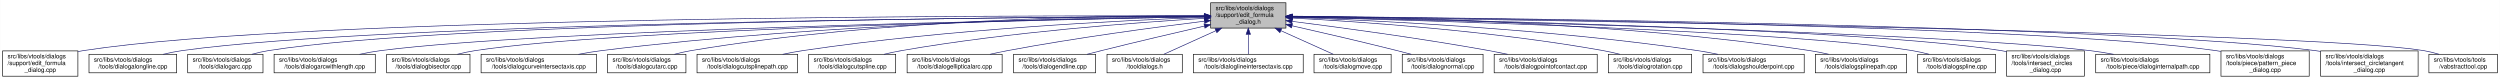
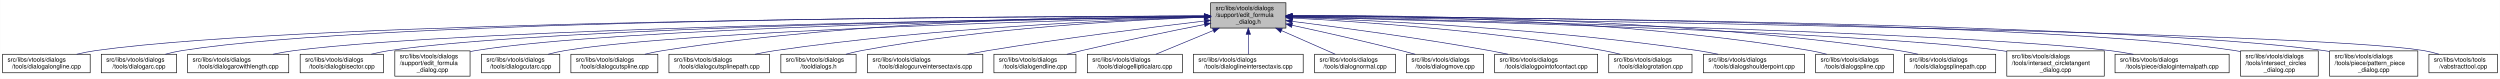
- <svg xmlns="http://www.w3.org/2000/svg" xmlns:xlink="http://www.w3.org/1999/xlink" width="4052pt" height="128pt" viewBox="0.00 0.00 4051.50 128.00">
+ <svg xmlns="http://www.w3.org/2000/svg" xmlns:xlink="http://www.w3.org/1999/xlink" width="4054pt" height="128pt" viewBox="0.00 0.00 4053.50 128.00">
  <g id="graph0" class="graph" transform="scale(1 1) rotate(0) translate(4 124)">
-     <polygon fill="white" stroke="transparent" points="-4,4 -4,-124 4047.5,-124 4047.5,4 -4,4" />
+     <polygon fill="white" stroke="transparent" points="-4,4 -4,-124 4049.5,-124 4049.5,4 -4,4" />
    <g id="node1" class="node">
      <g id="a_node1">
        <a xlink:title=" ">
-           <polygon fill="#bfbfbf" stroke="black" points="1958,-78.5 1958,-119.5 2080,-119.5 2080,-78.5 1958,-78.5" />
-           <text text-anchor="start" x="1966" y="-107.5" font-family="Helvetica,sans-Serif" font-size="10.00">src/libs/vtools/dialogs</text>
-           <text text-anchor="start" x="1966" y="-96.5" font-family="Helvetica,sans-Serif" font-size="10.00">/support/edit_formula</text>
-           <text text-anchor="middle" x="2019" y="-85.5" font-family="Helvetica,sans-Serif" font-size="10.00">_dialog.h</text>
+           <polygon fill="#bfbfbf" stroke="black" points="1959,-78.5 1959,-119.5 2081,-119.5 2081,-78.5 1959,-78.5" />
+           <text text-anchor="start" x="1967" y="-107.5" font-family="Helvetica,sans-Serif" font-size="10.00">src/libs/vtools/dialogs</text>
+           <text text-anchor="start" x="1967" y="-96.5" font-family="Helvetica,sans-Serif" font-size="10.00">/support/edit_formula</text>
+           <text text-anchor="middle" x="2020" y="-85.5" font-family="Helvetica,sans-Serif" font-size="10.00">_dialog.h</text>
        </a>
      </g>
    </g>
    <g id="node2" class="node">
      <g id="a_node2">
-         <a xlink:href="../../d7/d8d/edit__formula__dialog_8cpp.html" target="_top" xlink:title=" ">
-           <polygon fill="white" stroke="black" points="0,-0.5 0,-41.5 122,-41.5 122,-0.5 0,-0.5" />
-           <text text-anchor="start" x="8" y="-29.5" font-family="Helvetica,sans-Serif" font-size="10.00">src/libs/vtools/dialogs</text>
-           <text text-anchor="start" x="8" y="-18.5" font-family="Helvetica,sans-Serif" font-size="10.00">/support/edit_formula</text>
-           <text text-anchor="middle" x="61" y="-7.5" font-family="Helvetica,sans-Serif" font-size="10.00">_dialog.cpp</text>
+         <a xlink:href="../../d6/d5d/dialogalongline_8cpp.html" target="_top" xlink:title=" ">
+           <polygon fill="white" stroke="black" points="0,-6 0,-36 142,-36 142,-6 0,-6" />
+           <text text-anchor="start" x="8" y="-24" font-family="Helvetica,sans-Serif" font-size="10.00">src/libs/vtools/dialogs</text>
+           <text text-anchor="middle" x="71" y="-13" font-family="Helvetica,sans-Serif" font-size="10.00">/tools/dialogalongline.cpp</text>
        </a>
      </g>
    </g>
    <g id="edge1" class="edge">
-       <path fill="none" stroke="midnightblue" d="M1947.44,-98.25C1647.55,-98.94 490.88,-97.85 131,-42 128.13,-41.55 125.21,-41.03 122.27,-40.44" />
-       <polygon fill="midnightblue" stroke="midnightblue" points="1947.76,-101.75 1957.75,-98.23 1947.74,-94.75 1947.76,-101.75" />
+       <path fill="none" stroke="midnightblue" d="M1948.71,-97.91C1651.25,-97.23 507.92,-91.38 151,-42 140.93,-40.61 130.29,-38.45 120.18,-36.06" />
+       <polygon fill="midnightblue" stroke="midnightblue" points="1948.93,-101.41 1958.94,-97.93 1948.94,-94.41 1948.93,-101.41" />
    </g>
    <g id="node3" class="node">
      <g id="a_node3">
-         <a xlink:href="../../d6/d5d/dialogalongline_8cpp.html" target="_top" xlink:title=" ">
-           <polygon fill="white" stroke="black" points="140,-6 140,-36 282,-36 282,-6 140,-6" />
-           <text text-anchor="start" x="148" y="-24" font-family="Helvetica,sans-Serif" font-size="10.00">src/libs/vtools/dialogs</text>
-           <text text-anchor="middle" x="211" y="-13" font-family="Helvetica,sans-Serif" font-size="10.00">/tools/dialogalongline.cpp</text>
+         <a xlink:href="../../d1/d37/dialogarc_8cpp.html" target="_top" xlink:title=" ">
+           <polygon fill="white" stroke="black" points="160,-6 160,-36 282,-36 282,-6 160,-6" />
+           <text text-anchor="start" x="168" y="-24" font-family="Helvetica,sans-Serif" font-size="10.00">src/libs/vtools/dialogs</text>
+           <text text-anchor="middle" x="221" y="-13" font-family="Helvetica,sans-Serif" font-size="10.00">/tools/dialogarc.cpp</text>
        </a>
      </g>
    </g>
    <g id="edge2" class="edge">
-       <path fill="none" stroke="midnightblue" d="M1947.53,-97.71C1664.11,-96.24 618.78,-87.75 291,-42 280.93,-40.59 270.3,-38.43 260.18,-36.04" />
-       <polygon fill="midnightblue" stroke="midnightblue" points="1947.67,-101.21 1957.69,-97.76 1947.7,-94.21 1947.67,-101.21" />
+       <path fill="none" stroke="midnightblue" d="M1948.44,-98.02C1664.68,-97.75 618.16,-93.23 291,-42 282.13,-40.61 272.8,-38.45 263.94,-36.06" />
+       <polygon fill="midnightblue" stroke="midnightblue" points="1948.61,-101.52 1958.61,-98.03 1948.61,-94.52 1948.61,-101.52" />
    </g>
    <g id="node4" class="node">
      <g id="a_node4">
-         <a xlink:href="../../d1/d37/dialogarc_8cpp.html" target="_top" xlink:title=" ">
-           <polygon fill="white" stroke="black" points="300,-6 300,-36 422,-36 422,-6 300,-6" />
+         <a xlink:href="../../d2/d29/dialogarcwithlength_8cpp.html" target="_top" xlink:title=" ">
+           <polygon fill="white" stroke="black" points="300,-6 300,-36 464,-36 464,-6 300,-6" />
          <text text-anchor="start" x="308" y="-24" font-family="Helvetica,sans-Serif" font-size="10.00">src/libs/vtools/dialogs</text>
-           <text text-anchor="middle" x="361" y="-13" font-family="Helvetica,sans-Serif" font-size="10.00">/tools/dialogarc.cpp</text>
+           <text text-anchor="middle" x="382" y="-13" font-family="Helvetica,sans-Serif" font-size="10.00">/tools/dialogarcwithlength.cpp</text>
        </a>
      </g>
    </g>
    <g id="edge3" class="edge">
-       <path fill="none" stroke="midnightblue" d="M1947.98,-97.79C1679.89,-96.62 729.45,-89.18 431,-42 422.14,-40.6 412.8,-38.44 403.95,-36.04" />
-       <polygon fill="midnightblue" stroke="midnightblue" points="1947.97,-101.29 1957.98,-97.83 1948,-94.29 1947.97,-101.29" />
+       <path fill="none" stroke="midnightblue" d="M1948.73,-97.13C1684.94,-93.62 764.22,-78.97 473,-42 461.77,-40.57 449.87,-38.43 438.52,-36.07" />
+       <polygon fill="midnightblue" stroke="midnightblue" points="1948.91,-100.63 1958.95,-97.26 1949,-93.63 1948.91,-100.63" />
    </g>
    <g id="node5" class="node">
      <g id="a_node5">
-         <a xlink:href="../../d2/d29/dialogarcwithlength_8cpp.html" target="_top" xlink:title=" ">
-           <polygon fill="white" stroke="black" points="440,-6 440,-36 604,-36 604,-6 440,-6" />
-           <text text-anchor="start" x="448" y="-24" font-family="Helvetica,sans-Serif" font-size="10.00">src/libs/vtools/dialogs</text>
-           <text text-anchor="middle" x="522" y="-13" font-family="Helvetica,sans-Serif" font-size="10.00">/tools/dialogarcwithlength.cpp</text>
+         <a xlink:href="../../da/dfa/dialogbisector_8cpp.html" target="_top" xlink:title=" ">
+           <polygon fill="white" stroke="black" points="482.5,-6 482.5,-36 617.5,-36 617.5,-6 482.5,-6" />
+           <text text-anchor="start" x="490.5" y="-24" font-family="Helvetica,sans-Serif" font-size="10.00">src/libs/vtools/dialogs</text>
+           <text text-anchor="middle" x="550" y="-13" font-family="Helvetica,sans-Serif" font-size="10.00">/tools/dialogbisector.cpp</text>
        </a>
      </g>
    </g>
    <g id="edge4" class="edge">
-       <path fill="none" stroke="midnightblue" d="M1947.27,-96.82C1698.7,-92.46 875.15,-75.76 613,-42 601.77,-40.55 589.88,-38.4 578.52,-36.04" />
-       <polygon fill="midnightblue" stroke="midnightblue" points="1947.56,-100.32 1957.62,-97 1947.68,-93.32 1947.56,-100.32" />
+       <path fill="none" stroke="midnightblue" d="M1948.46,-97.15C1701.53,-93.88 885.9,-80.37 627,-42 617.44,-40.58 607.35,-38.44 597.73,-36.09" />
+       <polygon fill="midnightblue" stroke="midnightblue" points="1948.7,-100.65 1958.75,-97.28 1948.79,-93.65 1948.7,-100.65" />
    </g>
    <g id="node6" class="node">
      <g id="a_node6">
-         <a xlink:href="../../da/dfa/dialogbisector_8cpp.html" target="_top" xlink:title=" ">
-           <polygon fill="white" stroke="black" points="622.5,-6 622.5,-36 757.5,-36 757.5,-6 622.5,-6" />
-           <text text-anchor="start" x="630.5" y="-24" font-family="Helvetica,sans-Serif" font-size="10.00">src/libs/vtools/dialogs</text>
-           <text text-anchor="middle" x="690" y="-13" font-family="Helvetica,sans-Serif" font-size="10.00">/tools/dialogbisector.cpp</text>
+         <a xlink:href="../../d7/d8d/edit__formula__dialog_8cpp.html" target="_top" xlink:title=" ">
+           <polygon fill="white" stroke="black" points="636,-0.5 636,-41.5 758,-41.5 758,-0.5 636,-0.5" />
+           <text text-anchor="start" x="644" y="-29.5" font-family="Helvetica,sans-Serif" font-size="10.00">src/libs/vtools/dialogs</text>
+           <text text-anchor="start" x="644" y="-18.5" font-family="Helvetica,sans-Serif" font-size="10.00">/support/edit_formula</text>
+           <text text-anchor="middle" x="697" y="-7.5" font-family="Helvetica,sans-Serif" font-size="10.00">_dialog.cpp</text>
        </a>
      </g>
    </g>
    <g id="edge5" class="edge">
-       <path fill="none" stroke="midnightblue" d="M1947.36,-96.8C1716.91,-92.63 996.3,-77.04 766,-42 756.56,-40.56 746.6,-38.42 737.11,-36.06" />
-       <polygon fill="midnightblue" stroke="midnightblue" points="1947.58,-100.3 1957.64,-96.98 1947.7,-93.31 1947.58,-100.3" />
+       <path fill="none" stroke="midnightblue" d="M1948.73,-97C1718.61,-93.44 997.05,-79.48 767,-42 764.13,-41.53 761.21,-40.99 758.28,-40.38" />
+       <polygon fill="midnightblue" stroke="midnightblue" points="1948.94,-100.51 1958.99,-97.16 1949.04,-93.51 1948.94,-100.51" />
    </g>
    <g id="node7" class="node">
      <g id="a_node7">
-         <a xlink:href="../../dd/d39/dialogcurveintersectaxis_8cpp.html" target="_top" xlink:title=" ">
-           <polygon fill="white" stroke="black" points="775.5,-6 775.5,-36 962.5,-36 962.5,-6 775.5,-6" />
-           <text text-anchor="start" x="783.5" y="-24" font-family="Helvetica,sans-Serif" font-size="10.00">src/libs/vtools/dialogs</text>
-           <text text-anchor="middle" x="869" y="-13" font-family="Helvetica,sans-Serif" font-size="10.00">/tools/dialogcurveintersectaxis.cpp</text>
+         <a xlink:href="../../d9/d90/dialogcutarc_8cpp.html" target="_top" xlink:title=" ">
+           <polygon fill="white" stroke="black" points="776.5,-6 776.5,-36 903.5,-36 903.5,-6 776.5,-6" />
+           <text text-anchor="start" x="784.5" y="-24" font-family="Helvetica,sans-Serif" font-size="10.00">src/libs/vtools/dialogs</text>
+           <text text-anchor="middle" x="840" y="-13" font-family="Helvetica,sans-Serif" font-size="10.00">/tools/dialogcutarc.cpp</text>
        </a>
      </g>
    </g>
    <g id="edge6" class="edge">
-       <path fill="none" stroke="midnightblue" d="M1947.84,-97.63C1778.12,-96 1336.47,-87.37 971,-42 958.73,-40.48 945.73,-38.34 933.26,-36.02" />
-       <polygon fill="midnightblue" stroke="midnightblue" points="1947.87,-101.13 1957.9,-97.72 1947.93,-94.13 1947.87,-101.13" />
+       <path fill="none" stroke="midnightblue" d="M1948.79,-96.45C1736.93,-91.52 1112.86,-74.56 912,-42 903.04,-40.55 893.59,-38.39 884.6,-36.03" />
+       <polygon fill="midnightblue" stroke="midnightblue" points="1948.79,-99.95 1958.87,-96.68 1948.95,-92.95 1948.79,-99.95" />
    </g>
    <g id="node8" class="node">
      <g id="a_node8">
-         <a xlink:href="../../d9/d90/dialogcutarc_8cpp.html" target="_top" xlink:title=" ">
-           <polygon fill="white" stroke="black" points="980.5,-6 980.5,-36 1107.5,-36 1107.5,-6 980.5,-6" />
-           <text text-anchor="start" x="988.5" y="-24" font-family="Helvetica,sans-Serif" font-size="10.00">src/libs/vtools/dialogs</text>
-           <text text-anchor="middle" x="1044" y="-13" font-family="Helvetica,sans-Serif" font-size="10.00">/tools/dialogcutarc.cpp</text>
+         <a xlink:href="../../d3/d2e/dialogcutspline_8cpp.html" target="_top" xlink:title=" ">
+           <polygon fill="white" stroke="black" points="921.5,-6 921.5,-36 1062.5,-36 1062.5,-6 921.5,-6" />
+           <text text-anchor="start" x="929.5" y="-24" font-family="Helvetica,sans-Serif" font-size="10.00">src/libs/vtools/dialogs</text>
+           <text text-anchor="middle" x="992" y="-13" font-family="Helvetica,sans-Serif" font-size="10.00">/tools/dialogcutspline.cpp</text>
        </a>
      </g>
    </g>
    <g id="edge7" class="edge">
-       <path fill="none" stroke="midnightblue" d="M1947.78,-98.61C1794.51,-98.84 1422.44,-93.48 1116,-42 1107.17,-40.52 1097.87,-38.38 1089,-36.05" />
-       <polygon fill="midnightblue" stroke="midnightblue" points="1948.01,-102.11 1958,-98.59 1947.99,-95.11 1948.01,-102.11" />
+       <path fill="none" stroke="midnightblue" d="M1948.68,-98.37C1789.97,-98.21 1395.99,-92.26 1071,-42 1061.35,-40.51 1051.17,-38.37 1041.43,-36.04" />
+       <polygon fill="midnightblue" stroke="midnightblue" points="1948.79,-101.87 1958.79,-98.38 1948.79,-94.87 1948.79,-101.87" />
    </g>
    <g id="node9" class="node">
      <g id="a_node9">
        <a xlink:href="../../df/d30/dialogcutsplinepath_8cpp.html" target="_top" xlink:title=" ">
-           <polygon fill="white" stroke="black" points="1125.5,-6 1125.5,-36 1288.5,-36 1288.5,-6 1125.5,-6" />
-           <text text-anchor="start" x="1133.5" y="-24" font-family="Helvetica,sans-Serif" font-size="10.00">src/libs/vtools/dialogs</text>
-           <text text-anchor="middle" x="1207" y="-13" font-family="Helvetica,sans-Serif" font-size="10.00">/tools/dialogcutsplinepath.cpp</text>
+           <polygon fill="white" stroke="black" points="1080.5,-6 1080.5,-36 1243.5,-36 1243.5,-6 1080.5,-6" />
+           <text text-anchor="start" x="1088.5" y="-24" font-family="Helvetica,sans-Serif" font-size="10.00">src/libs/vtools/dialogs</text>
+           <text text-anchor="middle" x="1162" y="-13" font-family="Helvetica,sans-Serif" font-size="10.00">/tools/dialogcutsplinepath.cpp</text>
        </a>
      </g>
    </g>
    <g id="edge8" class="edge">
-       <path fill="none" stroke="midnightblue" d="M1947.6,-95.8C1817.56,-91.06 1533.69,-77.3 1297,-42 1286.39,-40.42 1275.17,-38.29 1264.39,-36.02" />
-       <polygon fill="midnightblue" stroke="midnightblue" points="1947.7,-99.31 1957.82,-96.17 1947.95,-92.31 1947.7,-99.31" />
+       <path fill="none" stroke="midnightblue" d="M1948.23,-96.19C1812.04,-92 1506.99,-78.99 1253,-42 1242.28,-40.44 1230.93,-38.32 1220.03,-36.05" />
+       <polygon fill="midnightblue" stroke="midnightblue" points="1948.43,-99.7 1958.53,-96.5 1948.64,-92.7 1948.43,-99.7" />
    </g>
    <g id="node10" class="node">
      <g id="a_node10">
-         <a xlink:href="../../d3/d2e/dialogcutspline_8cpp.html" target="_top" xlink:title=" ">
-           <polygon fill="white" stroke="black" points="1306.5,-6 1306.5,-36 1447.5,-36 1447.5,-6 1306.5,-6" />
-           <text text-anchor="start" x="1314.5" y="-24" font-family="Helvetica,sans-Serif" font-size="10.00">src/libs/vtools/dialogs</text>
-           <text text-anchor="middle" x="1377" y="-13" font-family="Helvetica,sans-Serif" font-size="10.00">/tools/dialogcutspline.cpp</text>
+         <a xlink:href="../../df/ded/tooldialogs_8h.html" target="_top" xlink:title=" ">
+           <polygon fill="white" stroke="black" points="1262,-6 1262,-36 1384,-36 1384,-6 1262,-6" />
+           <text text-anchor="start" x="1270" y="-24" font-family="Helvetica,sans-Serif" font-size="10.00">src/libs/vtools/dialogs</text>
+           <text text-anchor="middle" x="1323" y="-13" font-family="Helvetica,sans-Serif" font-size="10.00">/tooldialogs.h</text>
        </a>
      </g>
    </g>
    <g id="edge9" class="edge">
-       <path fill="none" stroke="midnightblue" d="M1947.85,-94.24C1840.75,-87.83 1632,-72.43 1457,-42 1447.69,-40.38 1437.86,-38.27 1428.41,-36.02" />
-       <polygon fill="midnightblue" stroke="midnightblue" points="1947.71,-97.74 1957.9,-94.83 1948.12,-90.75 1947.71,-97.74" />
+       <path fill="none" stroke="midnightblue" d="M1948.7,-96.02C1831.74,-91.79 1592.21,-79.01 1393,-42 1384.67,-40.45 1375.91,-38.35 1367.51,-36.08" />
+       <polygon fill="midnightblue" stroke="midnightblue" points="1948.84,-99.52 1958.95,-96.38 1949.08,-92.53 1948.84,-99.52" />
    </g>
    <g id="node11" class="node">
      <g id="a_node11">
-         <a xlink:href="../../d9/d68/dialogellipticalarc_8cpp.html" target="_top" xlink:title=" ">
-           <polygon fill="white" stroke="black" points="1466,-6 1466,-36 1620,-36 1620,-6 1466,-6" />
-           <text text-anchor="start" x="1474" y="-24" font-family="Helvetica,sans-Serif" font-size="10.00">src/libs/vtools/dialogs</text>
-           <text text-anchor="middle" x="1543" y="-13" font-family="Helvetica,sans-Serif" font-size="10.00">/tools/dialogellipticalarc.cpp</text>
+         <a xlink:href="../../dd/d39/dialogcurveintersectaxis_8cpp.html" target="_top" xlink:title=" ">
+           <polygon fill="white" stroke="black" points="1402.5,-6 1402.5,-36 1589.5,-36 1589.5,-6 1402.5,-6" />
+           <text text-anchor="start" x="1410.5" y="-24" font-family="Helvetica,sans-Serif" font-size="10.00">src/libs/vtools/dialogs</text>
+           <text text-anchor="middle" x="1496" y="-13" font-family="Helvetica,sans-Serif" font-size="10.00">/tools/dialogcurveintersectaxis.cpp</text>
        </a>
      </g>
    </g>
    <g id="edge10" class="edge">
-       <path fill="none" stroke="midnightblue" d="M1947.69,-89.63C1869.26,-79.99 1739.66,-62.77 1629,-42 1619.66,-40.25 1609.8,-38.17 1600.22,-36.03" />
-       <polygon fill="midnightblue" stroke="midnightblue" points="1947.59,-93.14 1957.94,-90.88 1948.43,-86.19 1947.59,-93.14" />
+       <path fill="none" stroke="midnightblue" d="M1948.73,-89.9C1864.66,-80.04 1720.82,-62.17 1598,-42 1587.14,-40.22 1575.66,-38.15 1564.48,-36.03" />
+       <polygon fill="midnightblue" stroke="midnightblue" points="1948.34,-93.38 1958.68,-91.06 1949.15,-86.43 1948.34,-93.38" />
    </g>
    <g id="node12" class="node">
      <g id="a_node12">
        <a xlink:href="../../d3/d15/dialogendline_8cpp.html" target="_top" xlink:title=" ">
-           <polygon fill="white" stroke="black" points="1638.5,-6 1638.5,-36 1771.5,-36 1771.5,-6 1638.5,-6" />
-           <text text-anchor="start" x="1646.5" y="-24" font-family="Helvetica,sans-Serif" font-size="10.00">src/libs/vtools/dialogs</text>
-           <text text-anchor="middle" x="1705" y="-13" font-family="Helvetica,sans-Serif" font-size="10.00">/tools/dialogendline.cpp</text>
+           <polygon fill="white" stroke="black" points="1607.5,-6 1607.5,-36 1740.5,-36 1740.5,-6 1607.5,-6" />
+           <text text-anchor="start" x="1615.5" y="-24" font-family="Helvetica,sans-Serif" font-size="10.00">src/libs/vtools/dialogs</text>
+           <text text-anchor="middle" x="1674" y="-13" font-family="Helvetica,sans-Serif" font-size="10.00">/tools/dialogendline.cpp</text>
        </a>
      </g>
    </g>
    <g id="edge11" class="edge">
-       <path fill="none" stroke="midnightblue" d="M1947.9,-81.78C1900.53,-70.85 1836.95,-55.94 1781,-42 1773.45,-40.12 1765.5,-38.09 1757.69,-36.06" />
-       <polygon fill="midnightblue" stroke="midnightblue" points="1947.22,-85.22 1957.75,-84.05 1948.79,-78.4 1947.22,-85.22" />
+       <path fill="none" stroke="midnightblue" d="M1949.02,-84.34C1894.44,-73.58 1817.23,-57.81 1750,-42 1742.16,-40.16 1733.9,-38.1 1725.83,-36.03" />
+       <polygon fill="midnightblue" stroke="midnightblue" points="1948.46,-87.8 1958.94,-86.29 1949.81,-80.93 1948.46,-87.8" />
    </g>
    <g id="node13" class="node">
      <g id="a_node13">
-         <a xlink:href="../../df/ded/tooldialogs_8h.html" target="_top" xlink:title=" ">
-           <polygon fill="white" stroke="black" points="1790,-6 1790,-36 1912,-36 1912,-6 1790,-6" />
-           <text text-anchor="start" x="1798" y="-24" font-family="Helvetica,sans-Serif" font-size="10.00">src/libs/vtools/dialogs</text>
-           <text text-anchor="middle" x="1851" y="-13" font-family="Helvetica,sans-Serif" font-size="10.00">/tooldialogs.h</text>
+         <a xlink:href="../../d9/d68/dialogellipticalarc_8cpp.html" target="_top" xlink:title=" ">
+           <polygon fill="white" stroke="black" points="1759,-6 1759,-36 1913,-36 1913,-6 1759,-6" />
+           <text text-anchor="start" x="1767" y="-24" font-family="Helvetica,sans-Serif" font-size="10.00">src/libs/vtools/dialogs</text>
+           <text text-anchor="middle" x="1836" y="-13" font-family="Helvetica,sans-Serif" font-size="10.00">/tools/dialogellipticalarc.cpp</text>
        </a>
      </g>
    </g>
    <g id="edge12" class="edge">
-       <path fill="none" stroke="midnightblue" d="M1966.57,-74.28C1938.88,-61.76 1905.83,-46.81 1882.18,-36.11" />
-       <polygon fill="midnightblue" stroke="midnightblue" points="1965.18,-77.5 1975.74,-78.43 1968.07,-71.12 1965.18,-77.5" />
+       <path fill="none" stroke="midnightblue" d="M1963.37,-74.61C1932.88,-62.02 1896.28,-46.9 1870.15,-36.11" />
+       <polygon fill="midnightblue" stroke="midnightblue" points="1962.04,-77.85 1972.62,-78.43 1964.71,-71.38 1962.04,-77.85" />
    </g>
    <g id="node14" class="node">
      <g id="a_node14">
        <a xlink:href="../../de/d3c/dialoglineintersectaxis_8cpp.html" target="_top" xlink:title=" ">
-           <polygon fill="white" stroke="black" points="1930,-6 1930,-36 2108,-36 2108,-6 1930,-6" />
-           <text text-anchor="start" x="1938" y="-24" font-family="Helvetica,sans-Serif" font-size="10.00">src/libs/vtools/dialogs</text>
-           <text text-anchor="middle" x="2019" y="-13" font-family="Helvetica,sans-Serif" font-size="10.00">/tools/dialoglineintersectaxis.cpp</text>
+           <polygon fill="white" stroke="black" points="1931,-6 1931,-36 2109,-36 2109,-6 1931,-6" />
+           <text text-anchor="start" x="1939" y="-24" font-family="Helvetica,sans-Serif" font-size="10.00">src/libs/vtools/dialogs</text>
+           <text text-anchor="middle" x="2020" y="-13" font-family="Helvetica,sans-Serif" font-size="10.00">/tools/dialoglineintersectaxis.cpp</text>
        </a>
      </g>
    </g>
    <g id="edge13" class="edge">
-       <path fill="none" stroke="midnightblue" d="M2019,-68.28C2019,-57.25 2019,-45.25 2019,-36.23" />
-       <polygon fill="midnightblue" stroke="midnightblue" points="2015.5,-68.43 2019,-78.43 2022.5,-68.43 2015.5,-68.43" />
+       <path fill="none" stroke="midnightblue" d="M2020,-68.28C2020,-57.25 2020,-45.25 2020,-36.23" />
+       <polygon fill="midnightblue" stroke="midnightblue" points="2016.5,-68.43 2020,-78.43 2023.5,-68.43 2016.5,-68.43" />
    </g>
    <g id="node15" class="node">
      <g id="a_node15">
-         <a xlink:href="../../d2/d51/dialogmove_8cpp.html" target="_top" xlink:title=" ">
-           <polygon fill="white" stroke="black" points="2125.5,-6 2125.5,-36 2250.5,-36 2250.5,-6 2125.5,-6" />
-           <text text-anchor="start" x="2133.5" y="-24" font-family="Helvetica,sans-Serif" font-size="10.00">src/libs/vtools/dialogs</text>
-           <text text-anchor="middle" x="2188" y="-13" font-family="Helvetica,sans-Serif" font-size="10.00">/tools/dialogmove.cpp</text>
+         <a xlink:href="../../da/df4/dialognormal_8cpp.html" target="_top" xlink:title=" ">
+           <polygon fill="white" stroke="black" points="2127.5,-6 2127.5,-36 2258.5,-36 2258.5,-6 2127.5,-6" />
+           <text text-anchor="start" x="2135.5" y="-24" font-family="Helvetica,sans-Serif" font-size="10.00">src/libs/vtools/dialogs</text>
+           <text text-anchor="middle" x="2193" y="-13" font-family="Helvetica,sans-Serif" font-size="10.00">/tools/dialognormal.cpp</text>
        </a>
      </g>
    </g>
    <g id="edge14" class="edge">
-       <path fill="none" stroke="midnightblue" d="M2071.74,-74.28C2099.6,-61.76 2132.84,-46.81 2156.63,-36.11" />
-       <polygon fill="midnightblue" stroke="midnightblue" points="2070.21,-71.13 2062.52,-78.43 2073.08,-77.52 2070.21,-71.13" />
+       <path fill="none" stroke="midnightblue" d="M2073.99,-74.28C2102.5,-61.76 2136.54,-46.81 2160.89,-36.11" />
+       <polygon fill="midnightblue" stroke="midnightblue" points="2072.3,-71.2 2064.55,-78.43 2075.12,-77.61 2072.3,-71.2" />
    </g>
    <g id="node16" class="node">
      <g id="a_node16">
-         <a xlink:href="../../da/df4/dialognormal_8cpp.html" target="_top" xlink:title=" ">
-           <polygon fill="white" stroke="black" points="2268.5,-6 2268.5,-36 2399.5,-36 2399.5,-6 2268.5,-6" />
-           <text text-anchor="start" x="2276.5" y="-24" font-family="Helvetica,sans-Serif" font-size="10.00">src/libs/vtools/dialogs</text>
-           <text text-anchor="middle" x="2334" y="-13" font-family="Helvetica,sans-Serif" font-size="10.00">/tools/dialognormal.cpp</text>
+         <a xlink:href="../../d2/d51/dialogmove_8cpp.html" target="_top" xlink:title=" ">
+           <polygon fill="white" stroke="black" points="2276.5,-6 2276.5,-36 2401.5,-36 2401.5,-6 2276.5,-6" />
+           <text text-anchor="start" x="2284.5" y="-24" font-family="Helvetica,sans-Serif" font-size="10.00">src/libs/vtools/dialogs</text>
+           <text text-anchor="middle" x="2339" y="-13" font-family="Helvetica,sans-Serif" font-size="10.00">/tools/dialogmove.cpp</text>
        </a>
      </g>
    </g>
    <g id="edge15" class="edge">
-       <path fill="none" stroke="midnightblue" d="M2090.05,-82.19C2138.13,-71.32 2203.02,-56.32 2260,-42 2267.49,-40.12 2275.38,-38.06 2283.11,-36.01" />
-       <polygon fill="midnightblue" stroke="midnightblue" points="2089.04,-78.83 2080.06,-84.44 2090.58,-85.66 2089.04,-78.83" />
+       <path fill="none" stroke="midnightblue" d="M2091.12,-82.98C2140.82,-72.23 2208.66,-57.05 2268,-42 2275.32,-40.14 2283.04,-38.08 2290.59,-36" />
+       <polygon fill="midnightblue" stroke="midnightblue" points="2090.15,-79.61 2081.11,-85.14 2091.62,-86.45 2090.15,-79.61" />
    </g>
    <g id="node17" class="node">
      <g id="a_node17">
        <a xlink:href="../../d9/df4/dialogpointofcontact_8cpp.html" target="_top" xlink:title=" ">
-           <polygon fill="white" stroke="black" points="2417.5,-6 2417.5,-36 2584.5,-36 2584.5,-6 2417.5,-6" />
-           <text text-anchor="start" x="2425.5" y="-24" font-family="Helvetica,sans-Serif" font-size="10.00">src/libs/vtools/dialogs</text>
-           <text text-anchor="middle" x="2501" y="-13" font-family="Helvetica,sans-Serif" font-size="10.00">/tools/dialogpointofcontact.cpp</text>
+           <polygon fill="white" stroke="black" points="2419.5,-6 2419.5,-36 2586.5,-36 2586.5,-6 2419.5,-6" />
+           <text text-anchor="start" x="2427.5" y="-24" font-family="Helvetica,sans-Serif" font-size="10.00">src/libs/vtools/dialogs</text>
+           <text text-anchor="middle" x="2503" y="-13" font-family="Helvetica,sans-Serif" font-size="10.00">/tools/dialogpointofcontact.cpp</text>
        </a>
      </g>
    </g>
    <g id="edge16" class="edge">
-       <path fill="none" stroke="midnightblue" d="M2090.26,-89.32C2168.63,-79.41 2298.19,-61.97 2409,-42 2418.81,-40.23 2429.17,-38.17 2439.26,-36.06" />
-       <polygon fill="midnightblue" stroke="midnightblue" points="2089.5,-85.89 2080.01,-90.61 2090.37,-92.83 2089.5,-85.89" />
+       <path fill="none" stroke="midnightblue" d="M2091.44,-89.33C2170.02,-79.44 2299.91,-62 2411,-42 2420.81,-40.23 2431.17,-38.17 2441.26,-36.06" />
+       <polygon fill="midnightblue" stroke="midnightblue" points="2090.66,-85.9 2081.17,-90.62 2091.53,-92.85 2090.66,-85.9" />
    </g>
    <g id="node18" class="node">
      <g id="a_node18">
        <a xlink:href="../../dc/d64/dialogrotation_8cpp.html" target="_top" xlink:title=" ">
-           <polygon fill="white" stroke="black" points="2602.5,-6 2602.5,-36 2737.5,-36 2737.5,-6 2602.5,-6" />
-           <text text-anchor="start" x="2610.5" y="-24" font-family="Helvetica,sans-Serif" font-size="10.00">src/libs/vtools/dialogs</text>
-           <text text-anchor="middle" x="2670" y="-13" font-family="Helvetica,sans-Serif" font-size="10.00">/tools/dialogrotation.cpp</text>
+           <polygon fill="white" stroke="black" points="2604.5,-6 2604.5,-36 2739.5,-36 2739.5,-6 2604.5,-6" />
+           <text text-anchor="start" x="2612.5" y="-24" font-family="Helvetica,sans-Serif" font-size="10.00">src/libs/vtools/dialogs</text>
+           <text text-anchor="middle" x="2672" y="-13" font-family="Helvetica,sans-Serif" font-size="10.00">/tools/dialogrotation.cpp</text>
        </a>
      </g>
    </g>
    <g id="edge17" class="edge">
-       <path fill="none" stroke="midnightblue" d="M2090.53,-94.72C2199.77,-88.89 2414.43,-74.16 2594,-42 2602.86,-40.41 2612.21,-38.31 2621.2,-36.07" />
-       <polygon fill="midnightblue" stroke="midnightblue" points="2090.09,-91.24 2080.29,-95.26 2090.46,-98.23 2090.09,-91.24" />
+       <path fill="none" stroke="midnightblue" d="M2091.65,-94.73C2201.09,-88.91 2416.12,-74.2 2596,-42 2604.86,-40.41 2614.21,-38.32 2623.2,-36.08" />
+       <polygon fill="midnightblue" stroke="midnightblue" points="2091.2,-91.25 2081.4,-95.27 2091.57,-98.24 2091.2,-91.25" />
    </g>
    <g id="node19" class="node">
      <g id="a_node19">
        <a xlink:href="../../d3/d23/dialogshoulderpoint_8cpp.html" target="_top" xlink:title=" ">
-           <polygon fill="white" stroke="black" points="2756,-6 2756,-36 2920,-36 2920,-6 2756,-6" />
-           <text text-anchor="start" x="2764" y="-24" font-family="Helvetica,sans-Serif" font-size="10.00">src/libs/vtools/dialogs</text>
-           <text text-anchor="middle" x="2838" y="-13" font-family="Helvetica,sans-Serif" font-size="10.00">/tools/dialogshoulderpoint.cpp</text>
+           <polygon fill="white" stroke="black" points="2758,-6 2758,-36 2922,-36 2922,-6 2758,-6" />
+           <text text-anchor="start" x="2766" y="-24" font-family="Helvetica,sans-Serif" font-size="10.00">src/libs/vtools/dialogs</text>
+           <text text-anchor="middle" x="2840" y="-13" font-family="Helvetica,sans-Serif" font-size="10.00">/tools/dialogshoulderpoint.cpp</text>
        </a>
      </g>
    </g>
    <g id="edge18" class="edge">
-       <path fill="none" stroke="midnightblue" d="M2090.49,-95.81C2221.36,-91.07 2508,-77.28 2747,-42 2757.72,-40.42 2769.06,-38.29 2779.97,-36.02" />
-       <polygon fill="midnightblue" stroke="midnightblue" points="2090.07,-92.32 2080.2,-96.18 2090.32,-99.32 2090.07,-92.32" />
+       <path fill="none" stroke="midnightblue" d="M2091.58,-95.82C2222.64,-91.09 2509.67,-77.32 2749,-42 2759.72,-40.42 2771.06,-38.29 2781.97,-36.02" />
+       <polygon fill="midnightblue" stroke="midnightblue" points="2091.15,-92.33 2081.28,-96.18 2091.4,-99.33 2091.15,-92.33" />
    </g>
    <g id="node20" class="node">
      <g id="a_node20">
-         <a xlink:href="../../dc/dc2/dialogsplinepath_8cpp.html" target="_top" xlink:title=" ">
-           <polygon fill="white" stroke="black" points="2938,-6 2938,-36 3086,-36 3086,-6 2938,-6" />
-           <text text-anchor="start" x="2946" y="-24" font-family="Helvetica,sans-Serif" font-size="10.00">src/libs/vtools/dialogs</text>
-           <text text-anchor="middle" x="3012" y="-13" font-family="Helvetica,sans-Serif" font-size="10.00">/tools/dialogsplinepath.cpp</text>
+         <a xlink:href="../../df/de5/dialogspline_8cpp.html" target="_top" xlink:title=" ">
+           <polygon fill="white" stroke="black" points="2940,-6 2940,-36 3066,-36 3066,-6 2940,-6" />
+           <text text-anchor="start" x="2948" y="-24" font-family="Helvetica,sans-Serif" font-size="10.00">src/libs/vtools/dialogs</text>
+           <text text-anchor="middle" x="3003" y="-13" font-family="Helvetica,sans-Serif" font-size="10.00">/tools/dialogspline.cpp</text>
        </a>
      </g>
    </g>
    <g id="edge19" class="edge">
-       <path fill="none" stroke="midnightblue" d="M2090.35,-97.84C2244.38,-96.57 2619.14,-88.5 2929,-42 2938.97,-40.5 2949.5,-38.39 2959.58,-36.1" />
-       <polygon fill="midnightblue" stroke="midnightblue" points="2090.06,-94.34 2080.09,-97.92 2090.11,-101.34 2090.06,-94.34" />
+       <path fill="none" stroke="midnightblue" d="M2091.56,-98.67C2246.01,-99.01 2621.65,-93.88 2931,-42 2939.83,-40.52 2949.13,-38.38 2958,-36.05" />
+       <polygon fill="midnightblue" stroke="midnightblue" points="2091.28,-95.17 2081.27,-98.64 2091.26,-102.17 2091.28,-95.17" />
    </g>
    <g id="node21" class="node">
      <g id="a_node21">
-         <a xlink:href="../../df/de5/dialogspline_8cpp.html" target="_top" xlink:title=" ">
-           <polygon fill="white" stroke="black" points="3104,-6 3104,-36 3230,-36 3230,-6 3104,-6" />
-           <text text-anchor="start" x="3112" y="-24" font-family="Helvetica,sans-Serif" font-size="10.00">src/libs/vtools/dialogs</text>
-           <text text-anchor="middle" x="3167" y="-13" font-family="Helvetica,sans-Serif" font-size="10.00">/tools/dialogspline.cpp</text>
+         <a xlink:href="../../dc/dc2/dialogsplinepath_8cpp.html" target="_top" xlink:title=" ">
+           <polygon fill="white" stroke="black" points="3084,-6 3084,-36 3232,-36 3232,-6 3084,-6" />
+           <text text-anchor="start" x="3092" y="-24" font-family="Helvetica,sans-Serif" font-size="10.00">src/libs/vtools/dialogs</text>
+           <text text-anchor="middle" x="3158" y="-13" font-family="Helvetica,sans-Serif" font-size="10.00">/tools/dialogsplinepath.cpp</text>
        </a>
      </g>
    </g>
    <g id="edge20" class="edge">
-       <path fill="none" stroke="midnightblue" d="M2090.27,-96.33C2298.02,-91.13 2900.62,-73.66 3095,-42 3103.96,-40.54 3113.41,-38.38 3122.4,-36.02" />
-       <polygon fill="midnightblue" stroke="midnightblue" points="2089.99,-92.83 2080.09,-96.58 2090.17,-99.83 2089.99,-92.83" />
+       <path fill="none" stroke="midnightblue" d="M2091.15,-98.71C2261.85,-99.43 2707.71,-95.54 3075,-42 3085.12,-40.52 3095.81,-38.39 3106.04,-36.06" />
+       <polygon fill="midnightblue" stroke="midnightblue" points="2091.06,-95.21 2081.04,-98.66 2091.02,-102.21 2091.06,-95.21" />
    </g>
    <g id="node22" class="node">
      <g id="a_node22">
-         <a xlink:href="../../d5/de8/intersect__circles__dialog_8cpp.html" target="_top" xlink:title=" ">
-           <polygon fill="white" stroke="black" points="3248,-0.5 3248,-41.5 3374,-41.5 3374,-0.5 3248,-0.5" />
-           <text text-anchor="start" x="3256" y="-29.5" font-family="Helvetica,sans-Serif" font-size="10.00">src/libs/vtools/dialogs</text>
-           <text text-anchor="start" x="3256" y="-18.5" font-family="Helvetica,sans-Serif" font-size="10.00">/tools/intersect_circles</text>
-           <text text-anchor="middle" x="3311" y="-7.5" font-family="Helvetica,sans-Serif" font-size="10.00">_dialog.cpp</text>
+         <a xlink:href="../../d5/d5a/intersect__circletangent__dialog_8cpp.html" target="_top" xlink:title=" ">
+           <polygon fill="white" stroke="black" points="3250,-0.5 3250,-41.5 3408,-41.5 3408,-0.5 3250,-0.5" />
+           <text text-anchor="start" x="3258" y="-29.5" font-family="Helvetica,sans-Serif" font-size="10.00">src/libs/vtools/dialogs</text>
+           <text text-anchor="start" x="3258" y="-18.5" font-family="Helvetica,sans-Serif" font-size="10.00">/tools/intersect_circletangent</text>
+           <text text-anchor="middle" x="3329" y="-7.5" font-family="Helvetica,sans-Serif" font-size="10.00">_dialog.cpp</text>
        </a>
      </g>
    </g>
    <g id="edge21" class="edge">
-       <path fill="none" stroke="midnightblue" d="M2090.33,-96.83C2316.44,-92.8 3015.53,-77.7 3239,-42 3241.95,-41.53 3244.94,-40.98 3247.96,-40.37" />
-       <polygon fill="midnightblue" stroke="midnightblue" points="2090.18,-93.33 2080.24,-97.01 2090.3,-100.33 2090.18,-93.33" />
+       <path fill="none" stroke="midnightblue" d="M2091.32,-96.39C2317.43,-91.04 3016.56,-72.41 3241,-42 3243.95,-41.6 3246.95,-41.15 3249.97,-40.66" />
+       <polygon fill="midnightblue" stroke="midnightblue" points="2091.15,-92.9 2081.23,-96.63 2091.31,-99.9 2091.15,-92.9" />
    </g>
    <g id="node23" class="node">
      <g id="a_node23">
        <a xlink:href="../../dc/d82/dialoginternalpath_8cpp.html" target="_top" xlink:title=" ">
-           <polygon fill="white" stroke="black" points="3392.5,-6 3392.5,-36 3577.5,-36 3577.5,-6 3392.5,-6" />
-           <text text-anchor="start" x="3400.5" y="-24" font-family="Helvetica,sans-Serif" font-size="10.00">src/libs/vtools/dialogs</text>
-           <text text-anchor="middle" x="3485" y="-13" font-family="Helvetica,sans-Serif" font-size="10.00">/tools/piece/dialoginternalpath.cpp</text>
+           <polygon fill="white" stroke="black" points="3425.5,-6 3425.5,-36 3610.5,-36 3610.5,-6 3425.5,-6" />
+           <text text-anchor="start" x="3433.5" y="-24" font-family="Helvetica,sans-Serif" font-size="10.00">src/libs/vtools/dialogs</text>
+           <text text-anchor="middle" x="3518" y="-13" font-family="Helvetica,sans-Serif" font-size="10.00">/tools/piece/dialoginternalpath.cpp</text>
        </a>
      </g>
    </g>
    <g id="edge22" class="edge">
-       <path fill="none" stroke="midnightblue" d="M2090.22,-96.51C2333.26,-91.21 3128.91,-71.95 3383,-42 3395.46,-40.53 3408.67,-38.39 3421.3,-36.04" />
-       <polygon fill="midnightblue" stroke="midnightblue" points="2090.01,-93.02 2080.09,-96.73 2090.16,-100.01 2090.01,-93.02" />
+       <path fill="none" stroke="midnightblue" d="M2091.67,-96.6C2339.07,-91.54 3156.34,-72.84 3417,-42 3429.43,-40.53 3442.61,-38.37 3455.2,-36" />
+       <polygon fill="midnightblue" stroke="midnightblue" points="2091.29,-93.11 2081.36,-96.81 2091.43,-100.11 2091.29,-93.11" />
    </g>
    <g id="node24" class="node">
      <g id="a_node24">
-         <a xlink:href="../../de/d46/pattern__piece__dialog_8cpp.html" target="_top" xlink:title=" ">
-           <polygon fill="white" stroke="black" points="3595.5,-0.5 3595.5,-41.5 3738.5,-41.5 3738.5,-0.5 3595.5,-0.5" />
-           <text text-anchor="start" x="3603.5" y="-29.5" font-family="Helvetica,sans-Serif" font-size="10.00">src/libs/vtools/dialogs</text>
-           <text text-anchor="start" x="3603.5" y="-18.5" font-family="Helvetica,sans-Serif" font-size="10.00">/tools/piece/pattern_piece</text>
-           <text text-anchor="middle" x="3667" y="-7.5" font-family="Helvetica,sans-Serif" font-size="10.00">_dialog.cpp</text>
+         <a xlink:href="../../d5/de8/intersect__circles__dialog_8cpp.html" target="_top" xlink:title=" ">
+           <polygon fill="white" stroke="black" points="3629,-0.5 3629,-41.5 3755,-41.5 3755,-0.5 3629,-0.5" />
+           <text text-anchor="start" x="3637" y="-29.5" font-family="Helvetica,sans-Serif" font-size="10.00">src/libs/vtools/dialogs</text>
+           <text text-anchor="start" x="3637" y="-18.5" font-family="Helvetica,sans-Serif" font-size="10.00">/tools/intersect_circles</text>
+           <text text-anchor="middle" x="3692" y="-7.5" font-family="Helvetica,sans-Serif" font-size="10.00">_dialog.cpp</text>
        </a>
      </g>
    </g>
    <g id="edge23" class="edge">
-       <path fill="none" stroke="midnightblue" d="M2090.37,-97.43C2356.66,-95.01 3292.06,-83.67 3587,-42 3589.69,-41.62 3592.43,-41.19 3595.18,-40.71" />
-       <polygon fill="midnightblue" stroke="midnightblue" points="2090.02,-93.94 2080.06,-97.53 2090.09,-100.94 2090.02,-93.94" />
+       <path fill="none" stroke="midnightblue" d="M2091.09,-97.74C2360.54,-96.4 3318.95,-88.41 3620,-42 3622.95,-41.55 3625.95,-41.01 3628.97,-40.41" />
+       <polygon fill="midnightblue" stroke="midnightblue" points="2091.02,-94.24 2081.04,-97.79 2091.05,-101.24 2091.02,-94.24" />
    </g>
    <g id="node25" class="node">
      <g id="a_node25">
-         <a xlink:href="../../d5/d5a/intersect__circletangent__dialog_8cpp.html" target="_top" xlink:title=" ">
-           <polygon fill="white" stroke="black" points="3757,-0.5 3757,-41.5 3915,-41.5 3915,-0.5 3757,-0.5" />
-           <text text-anchor="start" x="3765" y="-29.5" font-family="Helvetica,sans-Serif" font-size="10.00">src/libs/vtools/dialogs</text>
-           <text text-anchor="start" x="3765" y="-18.5" font-family="Helvetica,sans-Serif" font-size="10.00">/tools/intersect_circletangent</text>
-           <text text-anchor="middle" x="3836" y="-7.5" font-family="Helvetica,sans-Serif" font-size="10.00">_dialog.cpp</text>
+         <a xlink:href="../../de/d46/pattern__piece__dialog_8cpp.html" target="_top" xlink:title=" ">
+           <polygon fill="white" stroke="black" points="3773.5,-0.5 3773.5,-41.5 3916.5,-41.5 3916.5,-0.5 3773.5,-0.5" />
+           <text text-anchor="start" x="3781.5" y="-29.5" font-family="Helvetica,sans-Serif" font-size="10.00">src/libs/vtools/dialogs</text>
+           <text text-anchor="start" x="3781.5" y="-18.5" font-family="Helvetica,sans-Serif" font-size="10.00">/tools/piece/pattern_piece</text>
+           <text text-anchor="middle" x="3845" y="-7.5" font-family="Helvetica,sans-Serif" font-size="10.00">_dialog.cpp</text>
        </a>
      </g>
    </g>
    <g id="edge24" class="edge">
-       <path fill="none" stroke="midnightblue" d="M2090.48,-97.51C2373.96,-95.26 3419.55,-84.25 3748,-42 3750.95,-41.62 3753.95,-41.19 3756.97,-40.71" />
-       <polygon fill="midnightblue" stroke="midnightblue" points="2090.3,-94.01 2080.33,-97.58 2090.35,-101.01 2090.3,-94.01" />
+       <path fill="none" stroke="midnightblue" d="M2091.65,-97.7C2376.97,-96.22 3432.93,-87.67 3764,-42 3767.01,-41.58 3770.08,-41.1 3773.16,-40.57" />
+       <polygon fill="midnightblue" stroke="midnightblue" points="2091.41,-94.21 2081.42,-97.76 2091.44,-101.21 2091.41,-94.21" />
    </g>
    <g id="node26" class="node">
      <g id="a_node26">
        <a xlink:href="../../d9/d4e/vabstracttool_8cpp.html" target="_top" xlink:title=" ">
-           <polygon fill="white" stroke="black" points="3932.5,-6 3932.5,-36 4043.5,-36 4043.5,-6 3932.5,-6" />
-           <text text-anchor="start" x="3940.5" y="-24" font-family="Helvetica,sans-Serif" font-size="10.00">src/libs/vtools/tools</text>
-           <text text-anchor="middle" x="3988" y="-13" font-family="Helvetica,sans-Serif" font-size="10.00">/vabstracttool.cpp</text>
+           <polygon fill="white" stroke="black" points="3934.5,-6 3934.5,-36 4045.5,-36 4045.5,-6 3934.5,-6" />
+           <text text-anchor="start" x="3942.5" y="-24" font-family="Helvetica,sans-Serif" font-size="10.00">src/libs/vtools/tools</text>
+           <text text-anchor="middle" x="3990" y="-13" font-family="Helvetica,sans-Serif" font-size="10.00">/vabstracttool.cpp</text>
        </a>
      </g>
    </g>
    <g id="edge25" class="edge">
-       <path fill="none" stroke="midnightblue" d="M2090.38,-97.06C2414.63,-92.61 3740.91,-72.7 3924,-42 3932.15,-40.63 3940.7,-38.49 3948.81,-36.1" />
-       <polygon fill="midnightblue" stroke="midnightblue" points="2090.13,-93.56 2080.17,-97.2 2090.22,-100.56 2090.13,-93.56" />
+       <path fill="none" stroke="midnightblue" d="M2091.42,-97.06C2415.84,-92.62 3742.81,-72.72 3926,-42 3934.15,-40.63 3942.7,-38.49 3950.81,-36.1" />
+       <polygon fill="midnightblue" stroke="midnightblue" points="2091.16,-93.56 2081.21,-97.2 2091.25,-100.56 2091.16,-93.56" />
    </g>
  </g>
</svg>
